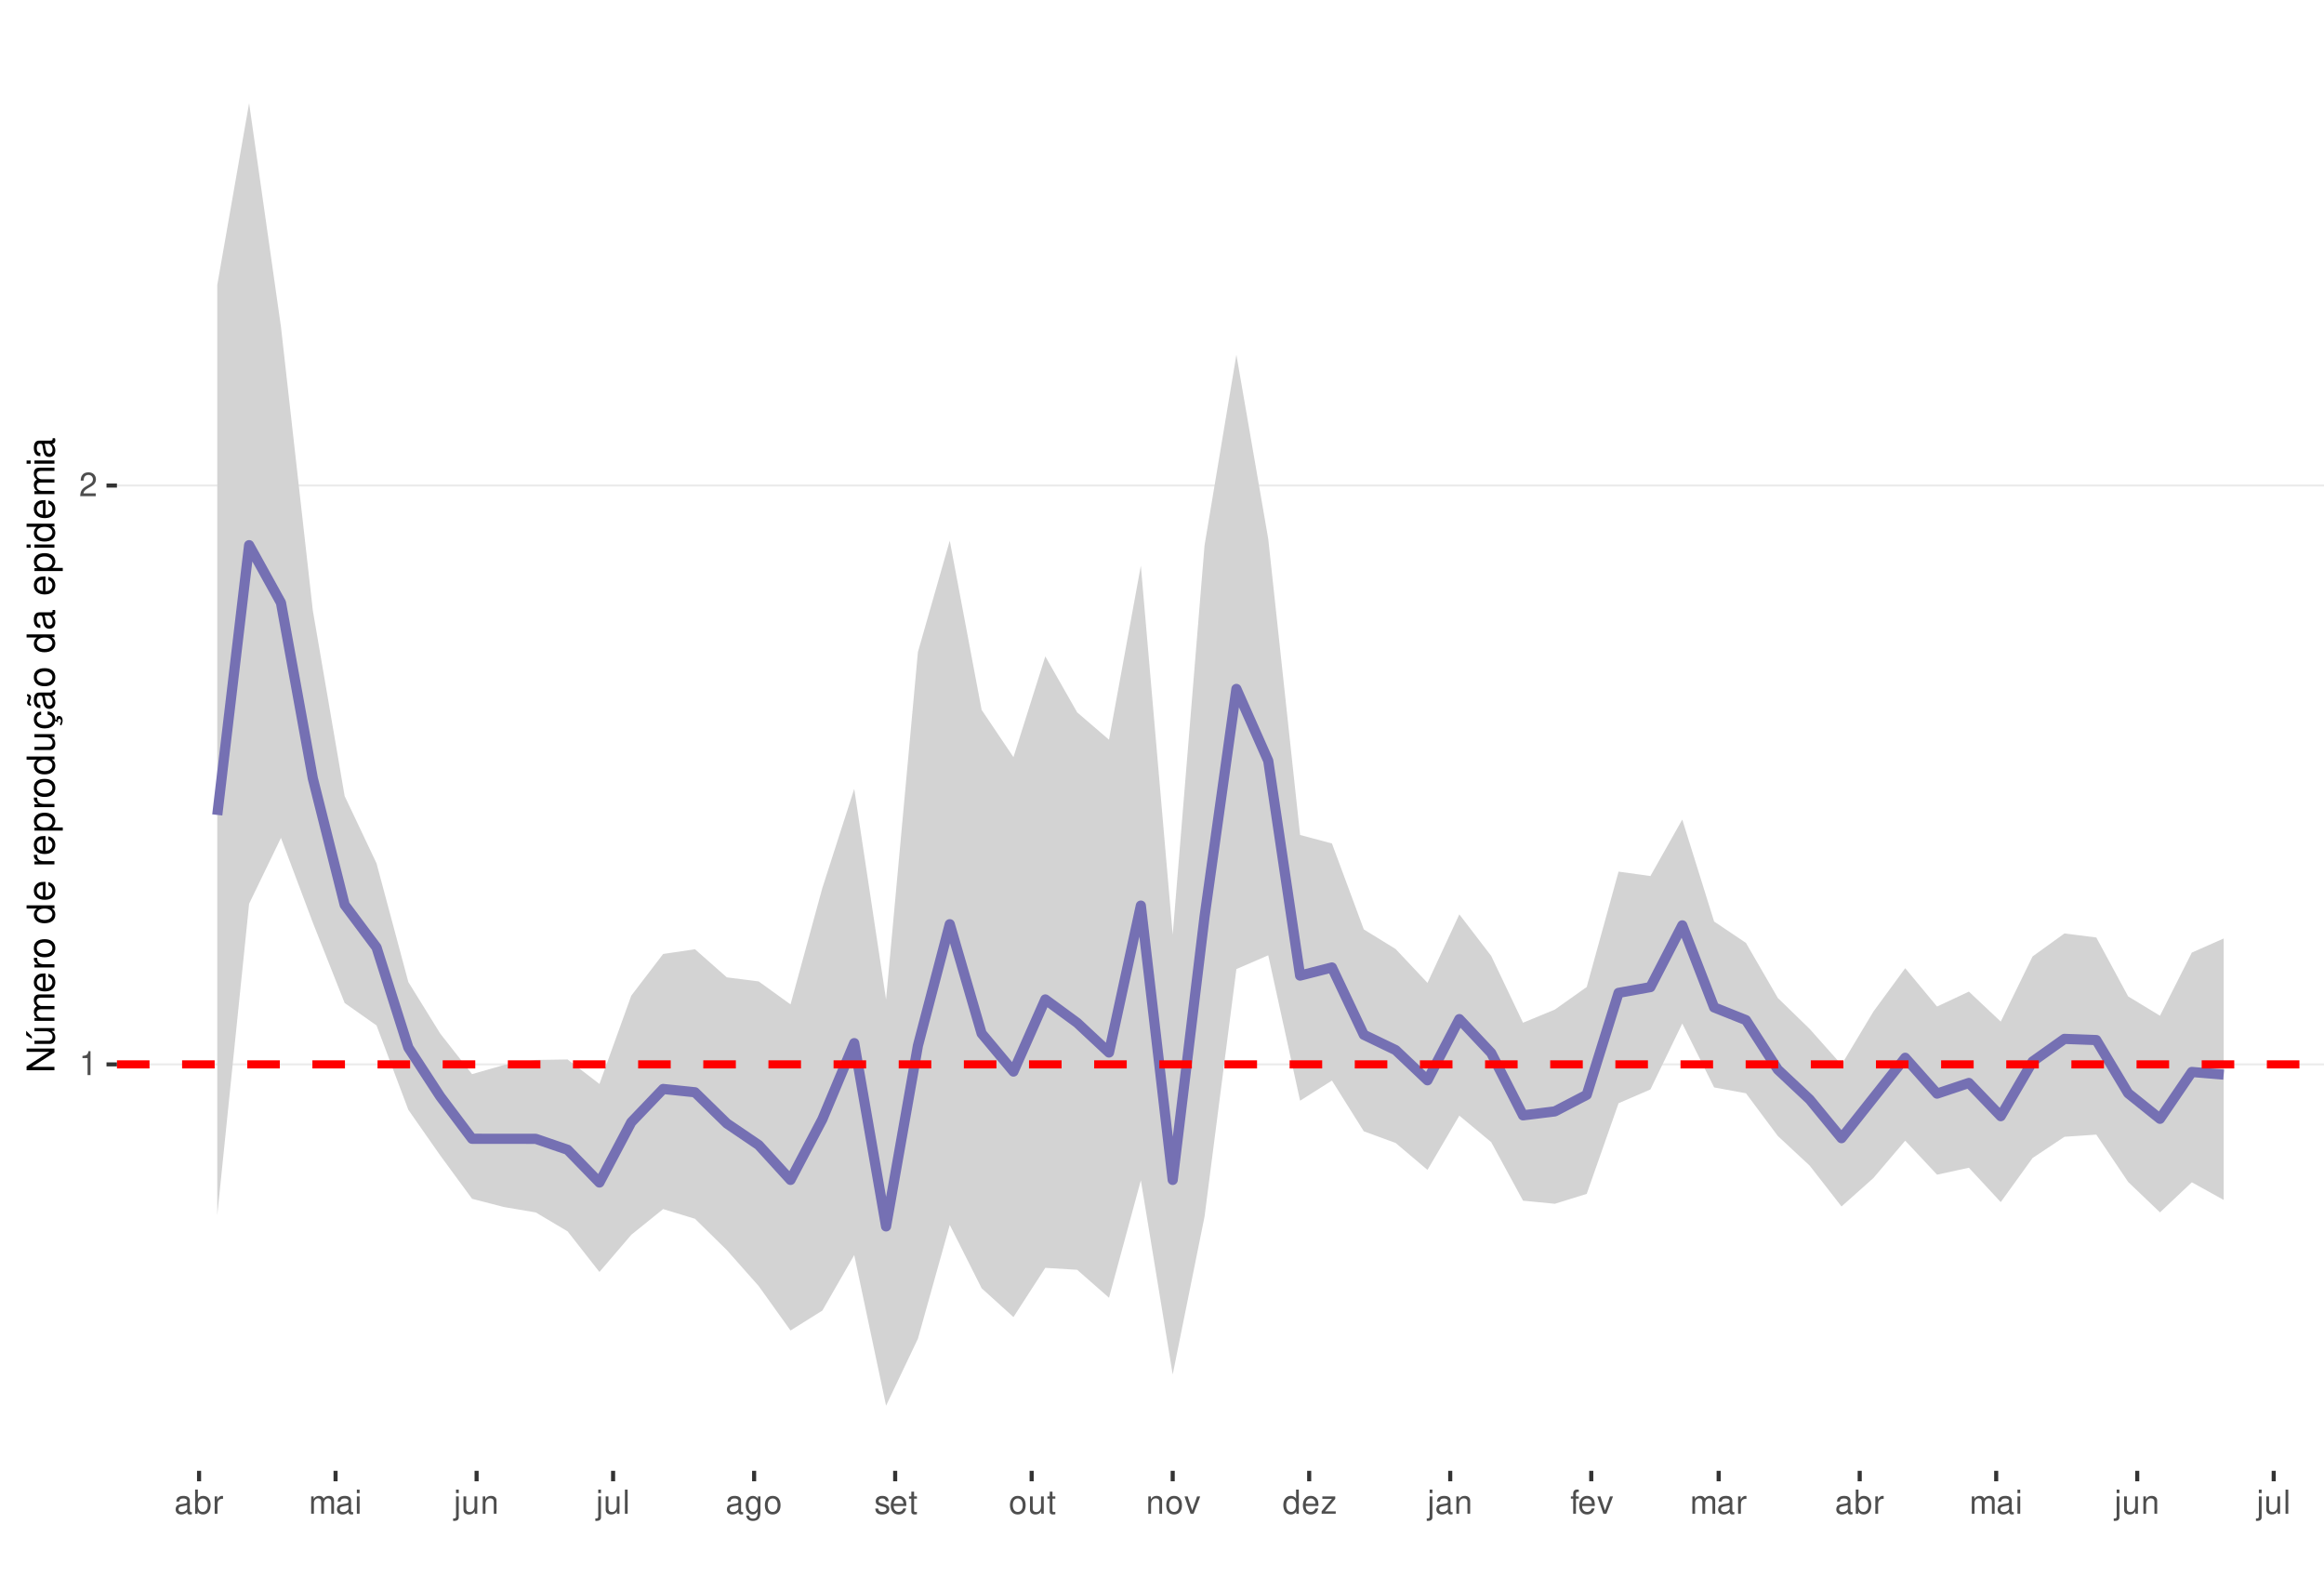
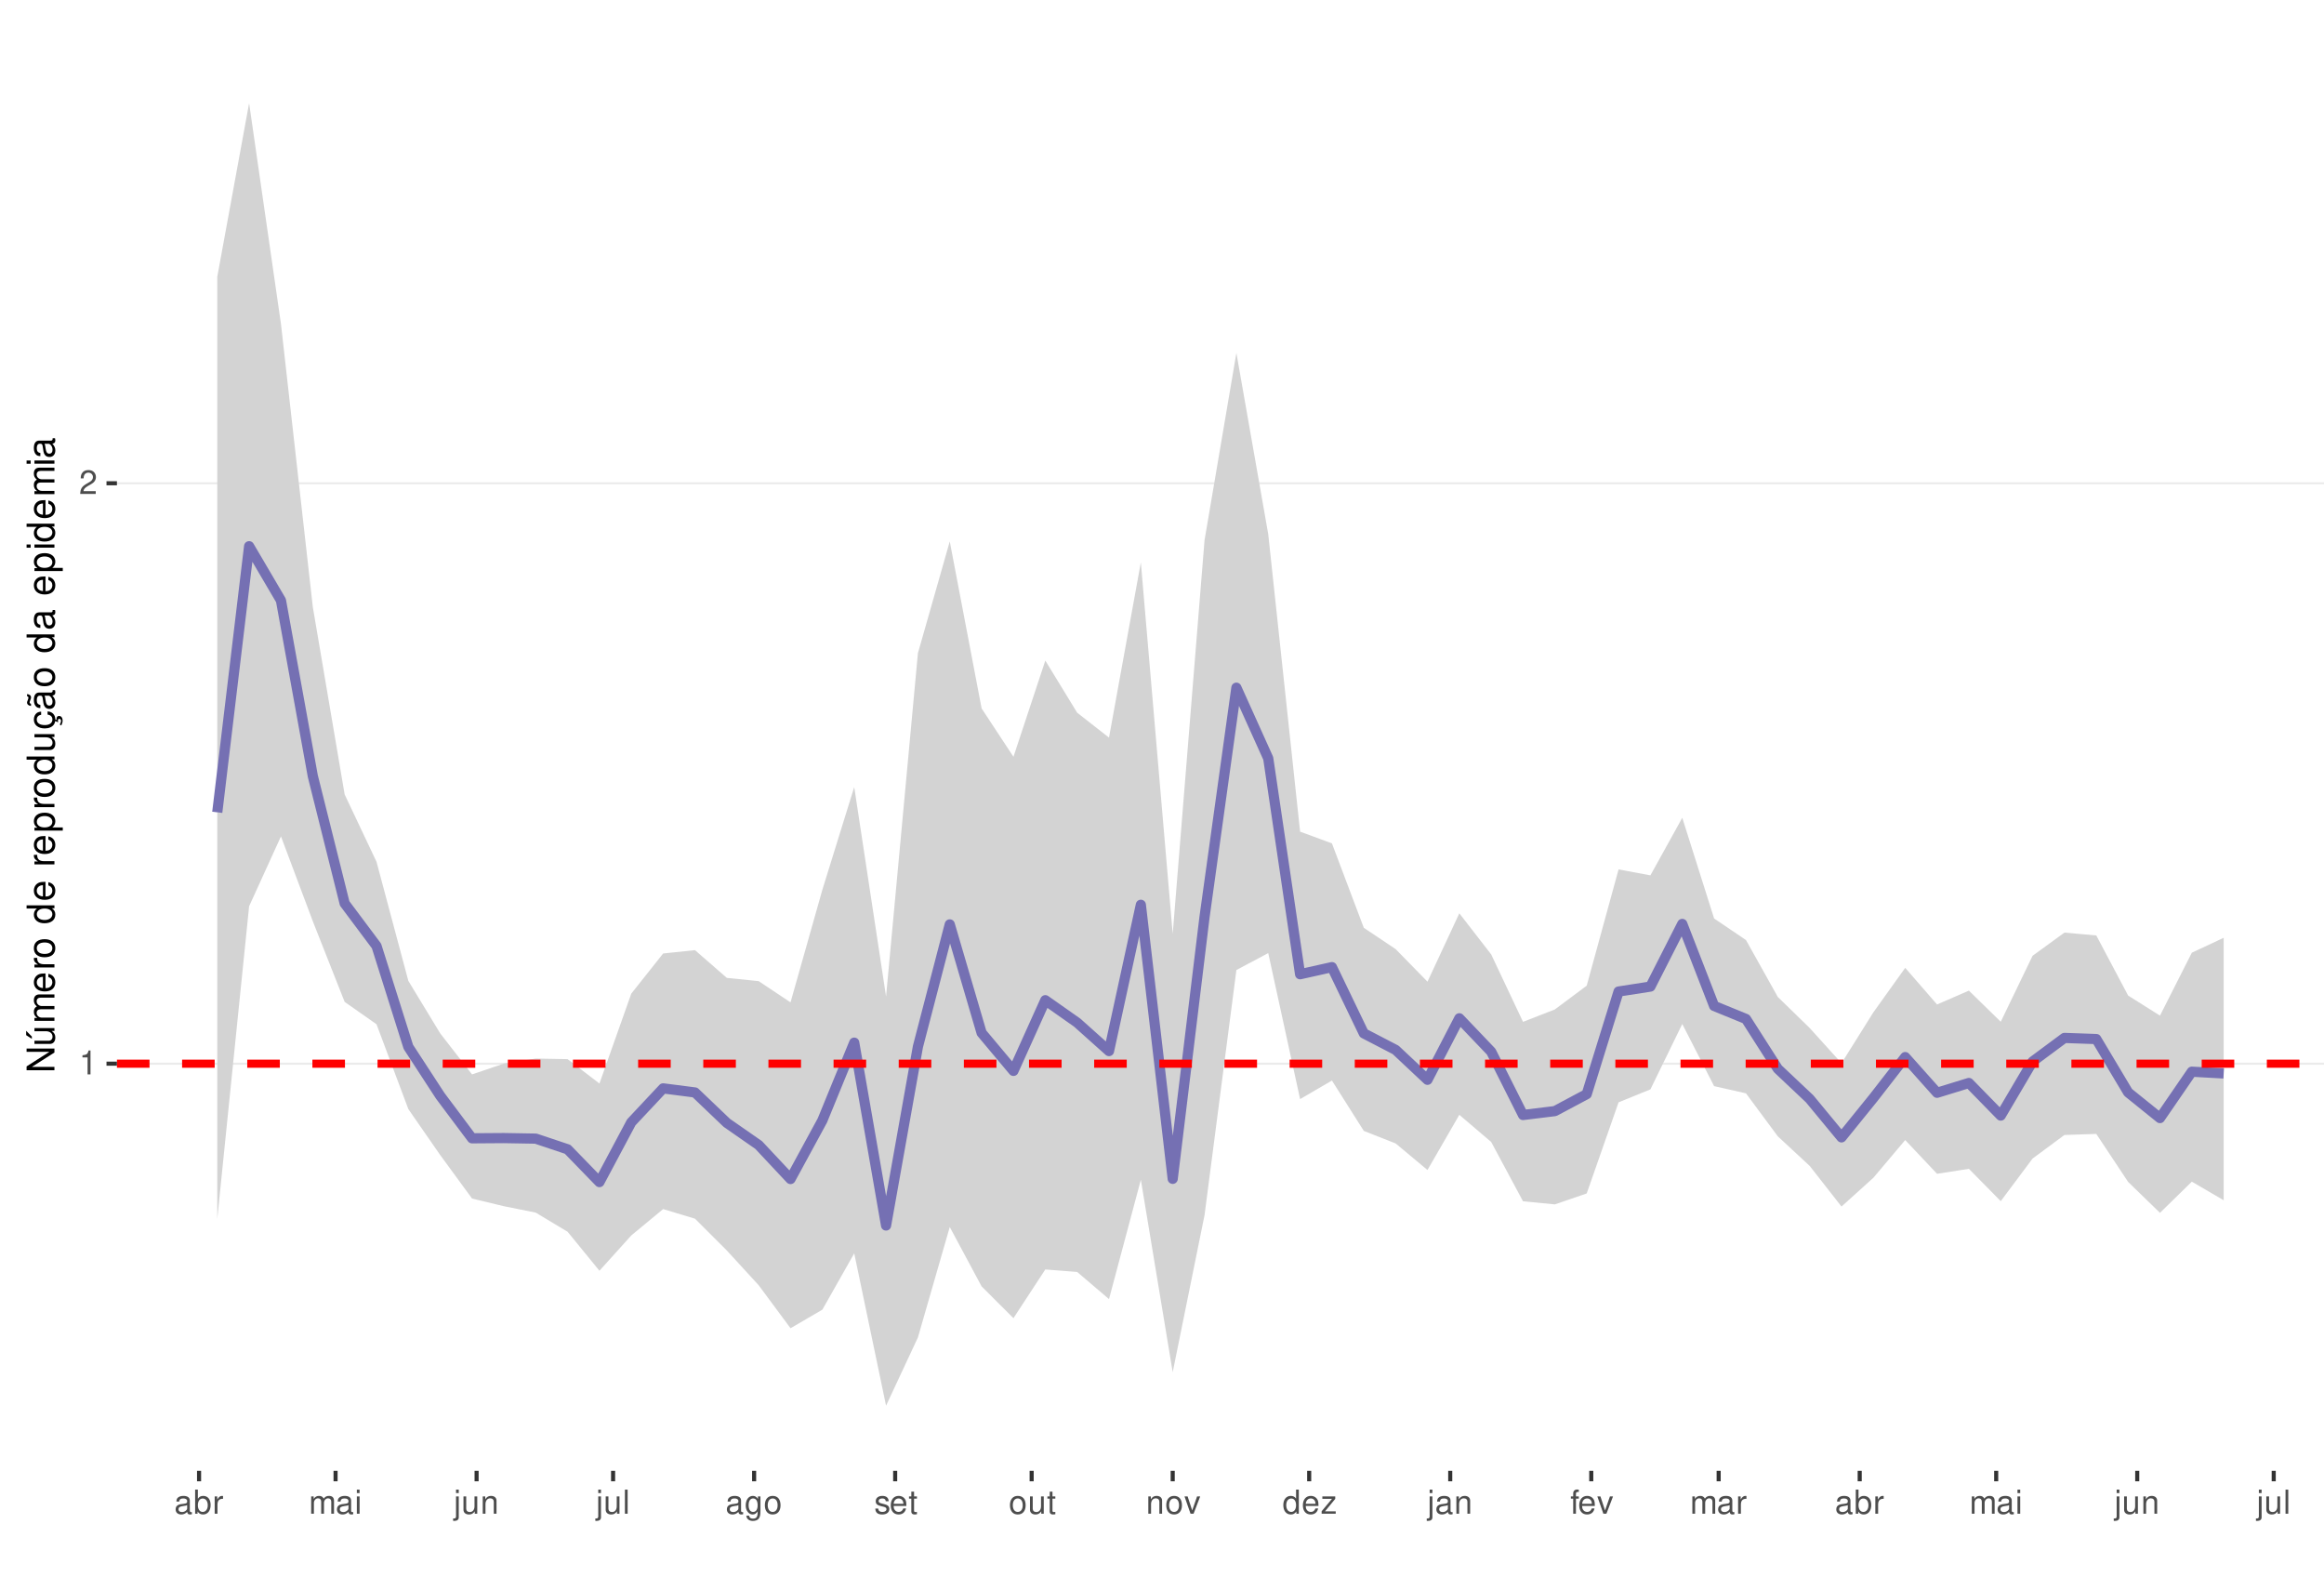
<svg xmlns="http://www.w3.org/2000/svg" xmlns:xlink="http://www.w3.org/1999/xlink" width="609pt" height="413pt" viewBox="0 0 609 413" version="1.1">
  <defs>
    <g>
      <symbol overflow="visible" id="glyph0-0">
        <path style="stroke:none;" d="" />
      </symbol>
      <symbol overflow="visible" id="glyph0-1">
        <path style="stroke:none;" d="M 2.234 -4.453 L 2.234 0 L 3 0 L 3 -6.266 L 2.5 -6.266 C 2.234 -5.297 2.062 -5.172 0.891 -5.016 L 0.891 -4.453 Z M 2.234 -4.453 " />
      </symbol>
      <symbol overflow="visible" id="glyph0-2">
        <path style="stroke:none;" d="M 4.375 -0.75 L 1.156 -0.75 C 1.234 -1.266 1.5 -1.594 2.266 -2.062 L 3.125 -2.547 C 3.984 -3.016 4.422 -3.656 4.422 -4.438 C 4.422 -4.953 4.219 -5.438 3.859 -5.781 C 3.484 -6.109 3.031 -6.266 2.453 -6.266 C 1.672 -6.266 1.094 -5.984 0.766 -5.438 C 0.547 -5.109 0.453 -4.719 0.438 -4.094 L 1.188 -4.094 C 1.219 -4.516 1.266 -4.766 1.375 -4.984 C 1.578 -5.359 1.969 -5.594 2.438 -5.594 C 3.125 -5.594 3.641 -5.094 3.641 -4.422 C 3.641 -3.906 3.359 -3.484 2.812 -3.172 L 2.016 -2.703 C 0.734 -1.969 0.359 -1.375 0.297 -0.016 L 4.375 -0.016 Z M 4.375 -0.75 " />
      </symbol>
      <symbol overflow="visible" id="glyph0-3">
        <path style="stroke:none;" d="M 4.625 -0.422 C 4.547 -0.406 4.516 -0.406 4.469 -0.406 C 4.219 -0.406 4.078 -0.531 4.078 -0.766 L 4.078 -3.422 C 4.078 -4.234 3.5 -4.672 2.375 -4.672 C 1.719 -4.672 1.188 -4.469 0.875 -4.141 C 0.672 -3.906 0.578 -3.641 0.562 -3.188 L 1.297 -3.188 C 1.344 -3.75 1.672 -4 2.359 -4 C 3.016 -4 3.375 -3.75 3.375 -3.328 L 3.375 -3.141 C 3.359 -2.828 3.203 -2.703 2.609 -2.625 C 1.594 -2.5 1.438 -2.469 1.156 -2.359 C 0.625 -2.125 0.359 -1.734 0.359 -1.141 C 0.359 -0.312 0.938 0.203 1.859 0.203 C 2.422 0.203 2.875 0 3.391 -0.469 C 3.438 0 3.672 0.203 4.141 0.203 C 4.297 0.203 4.391 0.188 4.625 0.125 Z M 3.375 -1.422 C 3.375 -1.188 3.297 -1.031 3.078 -0.844 C 2.781 -0.578 2.438 -0.438 2.016 -0.438 C 1.453 -0.438 1.109 -0.703 1.109 -1.156 C 1.109 -1.641 1.422 -1.875 2.203 -1.984 C 2.984 -2.094 3.125 -2.125 3.375 -2.234 Z M 3.375 -1.422 " />
      </symbol>
      <symbol overflow="visible" id="glyph0-4">
        <path style="stroke:none;" d="M 0.469 -6.312 L 0.469 0 L 1.109 0 L 1.109 -0.578 C 1.469 -0.047 1.922 0.203 2.547 0.203 C 3.75 0.203 4.531 -0.781 4.531 -2.281 C 4.531 -3.75 3.797 -4.672 2.594 -4.672 C 1.969 -4.672 1.531 -4.438 1.188 -3.922 L 1.188 -6.312 Z M 2.453 -3.984 C 3.25 -3.984 3.781 -3.297 3.781 -2.203 C 3.781 -1.172 3.234 -0.469 2.453 -0.469 C 1.672 -0.469 1.188 -1.172 1.188 -2.234 C 1.188 -3.297 1.672 -3.984 2.453 -3.984 Z M 2.453 -3.984 " />
      </symbol>
      <symbol overflow="visible" id="glyph0-5">
        <path style="stroke:none;" d="M 0.594 -4.531 L 0.594 0 L 1.328 0 L 1.328 -2.359 C 1.328 -3.438 1.781 -3.938 2.781 -3.906 L 2.781 -4.641 C 2.656 -4.656 2.594 -4.672 2.5 -4.672 C 2.031 -4.672 1.672 -4.391 1.266 -3.719 L 1.266 -4.531 Z M 0.594 -4.531 " />
      </symbol>
      <symbol overflow="visible" id="glyph0-6">
        <path style="stroke:none;" d="M 0.609 -4.531 L 0.609 0 L 1.328 0 L 1.328 -2.844 C 1.328 -3.5 1.812 -4.031 2.391 -4.031 C 2.938 -4.031 3.234 -3.703 3.234 -3.125 L 3.234 0 L 3.969 0 L 3.969 -2.844 C 3.969 -3.5 4.438 -4.031 5.031 -4.031 C 5.562 -4.031 5.875 -3.703 5.875 -3.125 L 5.875 0 L 6.594 0 L 6.594 -3.406 C 6.594 -4.219 6.125 -4.672 5.281 -4.672 C 4.672 -4.672 4.312 -4.484 3.891 -3.969 C 3.625 -4.453 3.25 -4.672 2.672 -4.672 C 2.062 -4.672 1.656 -4.438 1.266 -3.891 L 1.266 -4.531 Z M 0.609 -4.531 " />
      </symbol>
      <symbol overflow="visible" id="glyph0-7">
        <path style="stroke:none;" d="M 1.297 -4.531 L 0.578 -4.531 L 0.578 0 L 1.297 0 Z M 1.297 -6.312 L 0.578 -6.312 L 0.578 -5.406 L 1.297 -5.406 Z M 1.297 -6.312 " />
      </symbol>
      <symbol overflow="visible" id="glyph0-8">
        <path style="stroke:none;" d="M 0.609 -4.531 L 0.609 0.656 C 0.609 1.109 0.469 1.25 0.016 1.25 C -0.031 1.25 -0.062 1.25 -0.156 1.25 L -0.156 1.859 C -0.062 1.875 -0.031 1.891 0.094 1.891 C 0.906 1.891 1.328 1.562 1.328 0.938 L 1.328 -4.531 Z M 1.328 -6.312 L 0.609 -6.312 L 0.609 -5.406 L 1.328 -5.406 Z M 1.328 -6.312 " />
      </symbol>
      <symbol overflow="visible" id="glyph0-9">
        <path style="stroke:none;" d="M 4.172 0 L 4.172 -4.531 L 3.453 -4.531 L 3.453 -1.969 C 3.453 -1.031 2.969 -0.438 2.219 -0.438 C 1.641 -0.438 1.281 -0.781 1.281 -1.328 L 1.281 -4.531 L 0.562 -4.531 L 0.562 -1.031 C 0.562 -0.281 1.125 0.203 2.016 0.203 C 2.672 0.203 3.094 -0.031 3.516 -0.625 L 3.516 0 Z M 4.172 0 " />
      </symbol>
      <symbol overflow="visible" id="glyph0-10">
        <path style="stroke:none;" d="M 0.609 -4.531 L 0.609 0 L 1.328 0 L 1.328 -2.5 C 1.328 -3.422 1.812 -4.031 2.562 -4.031 C 3.141 -4.031 3.5 -3.688 3.5 -3.141 L 3.5 0 L 4.219 0 L 4.219 -3.422 C 4.219 -4.188 3.656 -4.672 2.781 -4.672 C 2.109 -4.672 1.672 -4.406 1.266 -3.781 L 1.266 -4.531 Z M 0.609 -4.531 " />
      </symbol>
      <symbol overflow="visible" id="glyph0-11">
        <path style="stroke:none;" d="M 1.312 -6.312 L 0.594 -6.312 L 0.594 0 L 1.312 0 Z M 1.312 -6.312 " />
      </symbol>
      <symbol overflow="visible" id="glyph0-12">
        <path style="stroke:none;" d="M 3.5 -4.531 L 3.5 -3.875 C 3.141 -4.422 2.734 -4.672 2.172 -4.672 C 1.062 -4.672 0.297 -3.641 0.297 -2.188 C 0.297 -1.422 0.484 -0.875 0.875 -0.422 C 1.219 -0.016 1.641 0.203 2.109 0.203 C 2.656 0.203 3.047 -0.047 3.422 -0.609 L 3.422 -0.375 C 3.422 0.828 3.094 1.281 2.188 1.281 C 1.578 1.281 1.25 1.031 1.188 0.516 L 0.453 0.516 C 0.516 1.359 1.188 1.891 2.172 1.891 C 2.844 1.891 3.391 1.672 3.688 1.312 C 4.031 0.891 4.156 0.312 4.156 -0.75 L 4.156 -4.531 Z M 2.234 -4 C 3 -4 3.422 -3.359 3.422 -2.203 C 3.422 -1.109 2.984 -0.469 2.234 -0.469 C 1.484 -0.469 1.062 -1.109 1.062 -2.234 C 1.062 -3.344 1.484 -4 2.234 -4 Z M 2.234 -4 " />
      </symbol>
      <symbol overflow="visible" id="glyph0-13">
        <path style="stroke:none;" d="M 2.359 -4.672 C 1.078 -4.672 0.312 -3.75 0.312 -2.234 C 0.312 -0.703 1.078 0.203 2.359 0.203 C 3.641 0.203 4.422 -0.703 4.422 -2.203 C 4.422 -3.781 3.672 -4.672 2.359 -4.672 Z M 2.359 -4 C 3.172 -4 3.656 -3.328 3.656 -2.203 C 3.656 -1.141 3.156 -0.469 2.359 -0.469 C 1.562 -0.469 1.062 -1.141 1.062 -2.234 C 1.062 -3.328 1.562 -4 2.359 -4 Z M 2.359 -4 " />
      </symbol>
      <symbol overflow="visible" id="glyph0-14">
        <path style="stroke:none;" d="M 3.797 -3.266 C 3.781 -4.156 3.188 -4.672 2.141 -4.672 C 1.094 -4.672 0.406 -4.125 0.406 -3.281 C 0.406 -2.578 0.766 -2.234 1.844 -1.969 L 2.516 -1.812 C 3.016 -1.688 3.219 -1.5 3.219 -1.188 C 3.219 -0.75 2.797 -0.469 2.172 -0.469 C 1.781 -0.469 1.453 -0.578 1.266 -0.766 C 1.156 -0.906 1.094 -1.031 1.062 -1.344 L 0.297 -1.344 C 0.328 -0.297 0.922 0.203 2.109 0.203 C 3.25 0.203 3.969 -0.359 3.969 -1.234 C 3.969 -1.906 3.594 -2.281 2.688 -2.5 L 2 -2.672 C 1.406 -2.797 1.156 -3 1.156 -3.312 C 1.156 -3.734 1.531 -4 2.125 -4 C 2.703 -4 3.016 -3.75 3.031 -3.266 Z M 3.797 -3.266 " />
      </symbol>
      <symbol overflow="visible" id="glyph0-15">
        <path style="stroke:none;" d="M 4.438 -2.031 C 4.438 -2.719 4.391 -3.141 4.266 -3.469 C 3.969 -4.219 3.266 -4.672 2.422 -4.672 C 1.156 -4.672 0.344 -3.703 0.344 -2.203 C 0.344 -0.703 1.125 0.203 2.406 0.203 C 3.438 0.203 4.156 -0.391 4.344 -1.375 L 3.625 -1.375 C 3.422 -0.781 3.016 -0.469 2.438 -0.469 C 1.969 -0.469 1.578 -0.672 1.344 -1.062 C 1.172 -1.312 1.109 -1.578 1.094 -2.031 Z M 1.109 -2.609 C 1.172 -3.453 1.688 -4 2.422 -4 C 3.156 -4 3.656 -3.422 3.656 -2.609 Z M 1.109 -2.609 " />
      </symbol>
      <symbol overflow="visible" id="glyph0-16">
        <path style="stroke:none;" d="M 2.203 -4.531 L 1.453 -4.531 L 1.453 -5.781 L 0.734 -5.781 L 0.734 -4.531 L 0.125 -4.531 L 0.125 -3.953 L 0.734 -3.953 L 0.734 -0.516 C 0.734 -0.047 1.047 0.203 1.609 0.203 C 1.797 0.203 1.953 0.188 2.203 0.141 L 2.203 -0.469 C 2.094 -0.438 2 -0.438 1.859 -0.438 C 1.547 -0.438 1.453 -0.516 1.453 -0.844 L 1.453 -3.953 L 2.203 -3.953 Z M 2.203 -4.531 " />
      </symbol>
      <symbol overflow="visible" id="glyph0-17">
        <path style="stroke:none;" d="M 2.469 0 L 4.203 -4.531 L 3.391 -4.531 L 2.109 -0.859 L 0.906 -4.531 L 0.094 -4.531 L 1.672 0 Z M 2.469 0 " />
      </symbol>
      <symbol overflow="visible" id="glyph0-18">
        <path style="stroke:none;" d="M 4.281 -6.312 L 3.562 -6.312 L 3.562 -3.969 C 3.266 -4.422 2.781 -4.672 2.172 -4.672 C 1 -4.672 0.219 -3.719 0.219 -2.281 C 0.219 -0.75 0.969 0.203 2.203 0.203 C 2.828 0.203 3.25 -0.031 3.641 -0.594 L 3.641 0 L 4.281 0 Z M 2.297 -3.984 C 3.078 -3.984 3.562 -3.312 3.562 -2.219 C 3.562 -1.172 3.062 -0.469 2.297 -0.469 C 1.5 -0.469 0.984 -1.172 0.984 -2.234 C 0.984 -3.297 1.5 -3.984 2.297 -3.984 Z M 2.297 -3.984 " />
      </symbol>
      <symbol overflow="visible" id="glyph0-19">
        <path style="stroke:none;" d="M 3.828 -4.531 L 0.453 -4.531 L 0.453 -3.906 L 2.984 -3.906 L 0.266 -0.656 L 0.266 0 L 3.953 0 L 3.953 -0.625 L 1.141 -0.625 L 3.828 -3.891 Z M 3.828 -4.531 " />
      </symbol>
      <symbol overflow="visible" id="glyph0-20">
        <path style="stroke:none;" d="M 2.234 -4.531 L 1.484 -4.531 L 1.484 -5.25 C 1.484 -5.547 1.641 -5.703 1.984 -5.703 C 2.047 -5.703 2.062 -5.703 2.234 -5.703 L 2.234 -6.297 C 2.062 -6.328 1.969 -6.344 1.828 -6.344 C 1.156 -6.344 0.766 -5.953 0.766 -5.312 L 0.766 -4.531 L 0.156 -4.531 L 0.156 -3.953 L 0.766 -3.953 L 0.766 0 L 1.484 0 L 1.484 -3.953 L 2.234 -3.953 Z M 2.234 -4.531 " />
      </symbol>
      <symbol overflow="visible" id="glyph1-0">
        <path style="stroke:none;" d="" />
      </symbol>
      <symbol overflow="visible" id="glyph1-1">
        <path style="stroke:none;" d="M -7.297 -6.453 L -7.297 -5.578 L -1.328 -5.578 L -7.297 -1.766 L -7.297 -0.766 L 0 -0.766 L 0 -1.641 L -5.906 -1.641 L 0 -5.406 L 0 -6.453 Z M -7.297 -6.453 " />
      </symbol>
      <symbol overflow="visible" id="glyph1-2">
        <path style="stroke:none;" d="M 0 -4.812 L -5.234 -4.812 L -5.234 -3.984 L -2.266 -3.984 C -1.203 -3.984 -0.5 -3.438 -0.5 -2.562 C -0.5 -1.906 -0.906 -1.484 -1.531 -1.484 L -5.234 -1.484 L -5.234 -0.656 L -1.203 -0.656 C -0.328 -0.656 0.234 -1.297 0.234 -2.312 C 0.234 -3.094 -0.047 -3.578 -0.734 -4.062 L 0 -4.062 Z M -7.406 -2.953 L -5.922 -2 L -5.922 -2.594 L -7.406 -4.094 Z M -7.406 -2.953 " />
      </symbol>
      <symbol overflow="visible" id="glyph1-3">
        <path style="stroke:none;" d="M -5.234 -0.703 L 0 -0.703 L 0 -1.547 L -3.297 -1.547 C -4.047 -1.547 -4.656 -2.094 -4.656 -2.766 C -4.656 -3.391 -4.281 -3.734 -3.609 -3.734 L 0 -3.734 L 0 -4.578 L -3.297 -4.578 C -4.047 -4.578 -4.656 -5.125 -4.656 -5.812 C -4.656 -6.422 -4.266 -6.781 -3.609 -6.781 L 0 -6.781 L 0 -7.625 L -3.938 -7.625 C -4.875 -7.625 -5.391 -7.078 -5.391 -6.094 C -5.391 -5.406 -5.188 -4.984 -4.594 -4.484 C -5.156 -4.188 -5.391 -3.766 -5.391 -3.078 C -5.391 -2.375 -5.125 -1.906 -4.5 -1.469 L -5.234 -1.469 Z M -5.234 -0.703 " />
      </symbol>
      <symbol overflow="visible" id="glyph1-4">
        <path style="stroke:none;" d="M -2.344 -5.125 C -3.141 -5.125 -3.625 -5.062 -4.016 -4.922 C -4.875 -4.578 -5.391 -3.781 -5.391 -2.797 C -5.391 -1.344 -4.281 -0.406 -2.547 -0.406 C -0.812 -0.406 0.234 -1.297 0.234 -2.781 C 0.234 -3.984 -0.453 -4.812 -1.594 -5.016 L -1.594 -4.188 C -0.906 -3.953 -0.547 -3.484 -0.547 -2.812 C -0.547 -2.281 -0.781 -1.828 -1.219 -1.547 C -1.516 -1.344 -1.812 -1.281 -2.344 -1.266 Z M -3.016 -1.297 C -3.984 -1.359 -4.625 -1.953 -4.625 -2.797 C -4.625 -3.641 -3.953 -4.234 -3.016 -4.234 Z M -3.016 -1.297 " />
      </symbol>
      <symbol overflow="visible" id="glyph1-5">
        <path style="stroke:none;" d="M -5.234 -0.688 L 0 -0.688 L 0 -1.531 L -2.719 -1.531 C -3.984 -1.547 -4.547 -2.062 -4.516 -3.203 L -5.359 -3.203 C -5.375 -3.062 -5.391 -2.984 -5.391 -2.891 C -5.391 -2.344 -5.062 -1.938 -4.297 -1.453 L -5.234 -1.453 Z M -5.234 -0.688 " />
      </symbol>
      <symbol overflow="visible" id="glyph1-6">
        <path style="stroke:none;" d="M -5.391 -2.719 C -5.391 -1.234 -4.344 -0.359 -2.578 -0.359 C -0.812 -0.359 0.234 -1.234 0.234 -2.734 C 0.234 -4.203 -0.812 -5.094 -2.547 -5.094 C -4.359 -5.094 -5.391 -4.234 -5.391 -2.719 Z M -4.625 -2.734 C -4.625 -3.672 -3.844 -4.234 -2.547 -4.234 C -1.312 -4.234 -0.547 -3.656 -0.547 -2.734 C -0.547 -1.797 -1.312 -1.234 -2.578 -1.234 C -3.844 -1.234 -4.625 -1.797 -4.625 -2.734 Z M -4.625 -2.734 " />
      </symbol>
      <symbol overflow="visible" id="glyph1-7">
        <path style="stroke:none;" d="" />
      </symbol>
      <symbol overflow="visible" id="glyph1-8">
        <path style="stroke:none;" d="M -7.297 -4.953 L -7.297 -4.125 L -4.578 -4.125 C -5.109 -3.766 -5.391 -3.203 -5.391 -2.516 C -5.391 -1.156 -4.297 -0.266 -2.625 -0.266 C -0.859 -0.266 0.234 -1.125 0.234 -2.547 C 0.234 -3.266 -0.047 -3.766 -0.688 -4.203 L 0 -4.203 L 0 -4.953 Z M -4.609 -2.656 C -4.609 -3.547 -3.812 -4.125 -2.562 -4.125 C -1.344 -4.125 -0.547 -3.547 -0.547 -2.656 C -0.547 -1.734 -1.359 -1.125 -2.578 -1.125 C -3.797 -1.125 -4.609 -1.734 -4.609 -2.656 Z M -4.609 -2.656 " />
      </symbol>
      <symbol overflow="visible" id="glyph1-9">
        <path style="stroke:none;" d="M 2.188 -0.547 L 2.188 -1.375 L -0.547 -1.375 C -0.016 -1.812 0.234 -2.312 0.234 -2.984 C 0.234 -4.344 -0.859 -5.234 -2.531 -5.234 C -4.297 -5.234 -5.391 -4.375 -5.391 -2.984 C -5.391 -2.266 -5.062 -1.703 -4.453 -1.312 L -5.234 -1.312 L -5.234 -0.547 Z M -4.609 -2.844 C -4.609 -3.766 -3.797 -4.359 -2.547 -4.359 C -1.359 -4.359 -0.547 -3.75 -0.547 -2.844 C -0.547 -1.953 -1.344 -1.375 -2.578 -1.375 C -3.812 -1.375 -4.609 -1.953 -4.609 -2.844 Z M -4.609 -2.844 " />
      </symbol>
      <symbol overflow="visible" id="glyph1-10">
        <path style="stroke:none;" d="M 0 -4.812 L -5.234 -4.812 L -5.234 -3.984 L -2.266 -3.984 C -1.203 -3.984 -0.5 -3.438 -0.5 -2.562 C -0.5 -1.906 -0.906 -1.484 -1.531 -1.484 L -5.234 -1.484 L -5.234 -0.656 L -1.203 -0.656 C -0.328 -0.656 0.234 -1.297 0.234 -2.312 C 0.234 -3.094 -0.047 -3.578 -0.734 -4.062 L 0 -4.062 Z M 0 -4.812 " />
      </symbol>
      <symbol overflow="visible" id="glyph1-11">
        <path style="stroke:none;" d="M 0.234 -2.641 C 0.234 -3.875 -0.547 -4.703 -1.797 -4.766 L -1.797 -3.938 C -0.953 -3.797 -0.531 -3.359 -0.531 -2.656 C -0.531 -1.734 -1.281 -1.188 -2.516 -1.188 C -3.844 -1.188 -4.625 -1.719 -4.625 -2.625 C -4.625 -3.328 -4.203 -3.766 -3.484 -3.875 L -3.484 -4.703 C -3.984 -4.672 -4.312 -4.562 -4.609 -4.359 C -5.094 -4 -5.391 -3.375 -5.391 -2.641 C -5.391 -1.219 -4.266 -0.312 -2.531 -0.312 C -1.469 -0.312 -0.625 -0.672 -0.156 -1.312 C 0.047 -1.594 0.125 -1.812 0.203 -2.25 L 0.922 -1.938 L 0.984 -2.062 C 0.938 -2.188 0.906 -2.25 0.906 -2.375 C 0.906 -2.656 1.047 -2.828 1.281 -2.828 C 1.547 -2.828 1.734 -2.594 1.734 -2.297 C 1.734 -2.031 1.672 -1.844 1.438 -1.406 L 1.406 -1.312 L 1.812 -1.094 C 2.078 -1.75 2.141 -1.953 2.141 -2.344 C 2.141 -3.109 1.781 -3.578 1.203 -3.578 C 0.781 -3.578 0.547 -3.297 0.547 -2.797 C 0.547 -2.703 0.547 -2.641 0.562 -2.516 Z M 0.234 -2.641 " />
      </symbol>
      <symbol overflow="visible" id="glyph1-12">
        <path style="stroke:none;" d="M -0.484 -5.344 C -0.469 -5.266 -0.469 -5.219 -0.469 -5.172 C -0.469 -4.875 -0.625 -4.719 -0.875 -4.719 L -3.953 -4.719 C -4.891 -4.719 -5.391 -4.047 -5.391 -2.75 C -5.391 -1.984 -5.172 -1.375 -4.781 -1.016 C -4.516 -0.766 -4.203 -0.672 -3.688 -0.656 L -3.688 -1.484 C -4.328 -1.562 -4.625 -1.938 -4.625 -2.719 C -4.625 -3.484 -4.344 -3.891 -3.844 -3.891 L -3.625 -3.891 C -3.266 -3.875 -3.125 -3.703 -3.047 -3.016 C -2.891 -1.844 -2.844 -1.656 -2.719 -1.344 C -2.453 -0.734 -2 -0.422 -1.312 -0.422 C -0.375 -0.422 0.234 -1.078 0.234 -2.141 C 0.234 -2.797 0 -3.328 -0.547 -3.922 C 0 -3.984 0.234 -4.234 0.234 -4.781 C 0.234 -4.953 0.203 -5.062 0.141 -5.344 Z M -1.656 -3.891 C -1.375 -3.891 -1.203 -3.812 -0.969 -3.562 C -0.656 -3.219 -0.5 -2.812 -0.5 -2.312 C -0.5 -1.672 -0.812 -1.297 -1.344 -1.297 C -1.891 -1.297 -2.172 -1.656 -2.297 -2.547 C -2.422 -3.438 -2.453 -3.609 -2.594 -3.891 Z M -7.172 -3.75 C -6.922 -3.672 -6.812 -3.547 -6.812 -3.375 C -6.812 -3.25 -6.875 -2.984 -6.984 -2.734 C -7.156 -2.312 -7.172 -2.25 -7.172 -2.047 C -7.172 -1.594 -6.797 -1.297 -6.141 -1.188 L -6.141 -1.766 C -6.375 -1.812 -6.5 -1.938 -6.5 -2.094 C -6.5 -2.203 -6.469 -2.344 -6.375 -2.578 C -6.156 -3.156 -6.125 -3.234 -6.125 -3.438 C -6.125 -3.922 -6.484 -4.219 -7.172 -4.312 Z M -7.172 -3.75 " />
      </symbol>
      <symbol overflow="visible" id="glyph1-13">
        <path style="stroke:none;" d="M -0.484 -5.344 C -0.469 -5.266 -0.469 -5.219 -0.469 -5.172 C -0.469 -4.875 -0.625 -4.719 -0.875 -4.719 L -3.953 -4.719 C -4.891 -4.719 -5.391 -4.047 -5.391 -2.75 C -5.391 -1.984 -5.172 -1.375 -4.781 -1.016 C -4.516 -0.766 -4.203 -0.672 -3.688 -0.656 L -3.688 -1.484 C -4.328 -1.562 -4.625 -1.938 -4.625 -2.719 C -4.625 -3.484 -4.344 -3.891 -3.844 -3.891 L -3.625 -3.891 C -3.266 -3.875 -3.125 -3.703 -3.047 -3.016 C -2.891 -1.844 -2.844 -1.656 -2.719 -1.344 C -2.453 -0.734 -2 -0.422 -1.312 -0.422 C -0.375 -0.422 0.234 -1.078 0.234 -2.141 C 0.234 -2.797 0 -3.328 -0.547 -3.922 C 0 -3.984 0.234 -4.234 0.234 -4.781 C 0.234 -4.953 0.203 -5.062 0.141 -5.344 Z M -1.656 -3.891 C -1.375 -3.891 -1.203 -3.812 -0.969 -3.562 C -0.656 -3.219 -0.5 -2.812 -0.5 -2.312 C -0.5 -1.672 -0.812 -1.297 -1.344 -1.297 C -1.891 -1.297 -2.172 -1.656 -2.297 -2.547 C -2.422 -3.438 -2.453 -3.609 -2.594 -3.891 Z M -1.656 -3.891 " />
      </symbol>
      <symbol overflow="visible" id="glyph1-14">
        <path style="stroke:none;" d="M -5.234 -1.5 L -5.234 -0.672 L 0 -0.672 L 0 -1.5 Z M -7.297 -1.5 L -7.297 -0.656 L -6.234 -0.656 L -6.234 -1.5 Z M -7.297 -1.5 " />
      </symbol>
    </g>
    <clipPath id="clip1">
      <path d="M 30.645 9.961 L 609 9.961 L 609 385.328 L 30.645 385.328 Z M 30.645 9.961 " />
    </clipPath>
    <clipPath id="clip2">
-       <path d="M 30.645 278 L 609 278 L 609 280 L 30.645 280 Z M 30.645 278 " />
+       <path d="M 30.645 278 L 609 278 L 609 279 L 30.645 279 Z M 30.645 278 " />
    </clipPath>
    <clipPath id="clip3">
-       <path d="M 30.645 126 L 609 126 L 609 128 L 30.645 128 Z M 30.645 126 " />
+       <path d="M 30.645 126 L 609 126 L 609 127 L 30.645 127 Z M 30.645 126 " />
    </clipPath>
    <clipPath id="clip4">
      <path d="M 30.645 277 L 609 277 L 609 280 L 30.645 280 Z M 30.645 277 " />
    </clipPath>
  </defs>
  <g id="surface58">
    <rect x="0" y="0" width="609" height="413" style="fill:rgb(100%,100%,100%);fill-opacity:1;stroke:none;" />
    <rect x="0" y="0" width="609" height="413" style="fill:rgb(100%,100%,100%);fill-opacity:1;stroke:none;" />
    <path style="fill:none;stroke-width:1.067;stroke-linecap:round;stroke-linejoin:round;stroke:rgb(100%,100%,100%);stroke-opacity:1;stroke-miterlimit:10;" d="M 0 413 L 609 413 L 609 0 L 0 0 Z M 0 413 " />
    <g clip-path="url(#clip1)" clip-rule="nonzero">
      <path style=" stroke:none;fill-rule:nonzero;fill:rgb(100%,100%,100%);fill-opacity:1;" d="M 30.645 385.328 L 609 385.328 L 609 9.961 L 30.645 9.961 Z M 30.645 385.328 " />
    </g>
    <g clip-path="url(#clip2)" clip-rule="nonzero">
-       <path style="fill:none;stroke-width:0.533;stroke-linecap:butt;stroke-linejoin:round;stroke:rgb(92.157%,92.157%,92.157%);stroke-opacity:1;stroke-miterlimit:10;" d="M 30.645 278.848 L 609 278.848 " />
+       <path style="fill:none;stroke-width:0.533;stroke-linecap:butt;stroke-linejoin:round;stroke:rgb(92.157%,92.157%,92.157%);stroke-opacity:1;stroke-miterlimit:10;" d="M 30.645 278.668 L 609 278.668 " />
    </g>
    <g clip-path="url(#clip3)" clip-rule="nonzero">
-       <path style="fill:none;stroke-width:0.533;stroke-linecap:butt;stroke-linejoin:round;stroke:rgb(92.157%,92.157%,92.157%);stroke-opacity:1;stroke-miterlimit:10;" d="M 30.645 127.203 L 609 127.203 " />
-     </g>
-     <path style=" stroke:none;fill-rule:nonzero;fill:rgb(82.745%,82.745%,82.745%);fill-opacity:1;" d="M 56.934 74.648 L 65.281 27.023 L 73.625 85.633 L 81.973 159.926 L 90.316 208.547 L 98.664 226.168 L 107.008 257.281 L 115.355 270.762 L 123.699 281.406 L 132.047 279.008 L 140.391 277.691 L 148.734 277.562 L 157.082 283.973 L 165.426 260.844 L 173.773 249.922 L 182.117 248.684 L 190.465 256.051 L 198.809 257.113 L 207.156 263.133 L 215.5 232.617 L 223.848 206.676 L 232.191 261.867 L 240.539 170.812 L 248.883 141.648 L 257.23 185.965 L 265.574 198.363 L 273.922 171.961 L 282.266 186.625 L 290.613 193.793 L 298.957 148.195 L 307.305 244.883 L 315.648 142.898 L 323.996 92.941 L 332.34 141.176 L 340.688 218.746 L 349.031 220.969 L 357.379 243.484 L 365.723 248.625 L 374.07 257.496 L 382.414 239.551 L 390.762 250.43 L 399.105 267.938 L 407.453 264.484 L 415.797 258.574 L 424.145 228.348 L 432.488 229.508 L 440.836 214.707 L 449.18 241.418 L 457.527 247.031 L 465.871 261.441 L 474.219 269.559 L 482.562 278.941 L 490.91 265.031 L 499.254 253.652 L 507.602 263.695 L 515.945 259.785 L 524.293 267.641 L 532.637 250.566 L 540.984 244.547 L 549.328 245.605 L 557.676 261.039 L 566.02 266.098 L 574.367 249.559 L 582.711 245.867 L 582.711 314.363 L 574.367 309.738 L 566.02 317.621 L 557.676 309.645 L 549.328 297.246 L 540.984 297.82 L 532.637 303.375 L 524.293 314.93 L 515.945 305.926 L 507.602 307.742 L 499.254 298.836 L 490.91 308.637 L 482.562 316.074 L 474.219 305.371 L 465.871 297.605 L 457.527 286.422 L 449.18 284.883 L 440.836 268.141 L 432.488 285.418 L 424.145 289.027 L 415.797 312.773 L 407.453 315.371 L 399.105 314.555 L 390.762 299.219 L 382.414 292.281 L 374.07 306.496 L 365.723 299.438 L 357.379 296.379 L 349.031 283.086 L 340.688 288.367 L 332.34 250.273 L 323.996 253.883 L 315.648 318.723 L 307.305 360.09 L 298.957 309.219 L 290.613 339.988 L 282.266 332.664 L 273.922 332.156 L 265.574 345.051 L 257.23 337.496 L 248.883 320.914 L 240.539 350.711 L 232.191 368.266 L 223.848 328.809 L 215.5 343.34 L 207.156 348.57 L 198.809 336.922 L 190.465 327.504 L 182.117 319.297 L 173.773 316.758 L 165.426 323.492 L 157.082 333.234 L 148.734 322.594 L 140.391 317.633 L 132.047 316.219 L 123.699 314.059 L 115.355 302.699 L 107.008 290.758 L 98.664 268.641 L 90.316 262.766 L 81.973 241.703 L 73.625 219.512 L 65.281 236.762 L 56.934 318.355 Z M 56.934 74.648 " />
-     <path style="fill:none;stroke-width:2.667;stroke-linecap:butt;stroke-linejoin:round;stroke:rgb(45.882%,43.922%,70.196%);stroke-opacity:1;stroke-miterlimit:10;" d="M 56.934 213.496 L 65.281 142.824 L 73.625 157.914 L 81.973 203.91 L 90.316 237.043 L 98.664 248.203 L 107.008 274.449 L 115.355 287.246 L 123.699 298.336 L 132.047 298.344 L 140.391 298.355 L 148.734 301.215 L 157.082 309.801 L 165.426 294.012 L 173.773 285.289 L 182.117 286.156 L 190.465 294.316 L 198.809 299.977 L 207.156 309.113 L 215.5 293.227 L 223.848 273.281 L 232.191 321.297 L 240.539 273.953 L 248.883 242.129 L 257.23 270.742 L 265.574 280.727 L 273.922 261.84 L 282.266 267.957 L 290.613 275.738 L 298.957 237.254 L 307.305 309.117 L 315.648 240.176 L 323.996 180.488 L 332.34 199.32 L 340.688 255.59 L 349.031 253.461 L 357.379 271.082 L 365.723 275.102 L 374.07 283.012 L 382.414 266.988 L 390.762 275.855 L 399.105 292.199 L 407.453 291.164 L 415.797 286.824 L 424.145 260.113 L 432.488 258.605 L 440.836 242.426 L 449.18 263.922 L 457.527 267.254 L 465.871 280.207 L 474.219 288.035 L 482.562 298.18 L 490.91 287.645 L 499.254 277.117 L 507.602 286.512 L 515.945 283.715 L 524.293 292.414 L 532.637 278.105 L 540.984 272.168 L 549.328 272.477 L 557.676 286.406 L 566.02 293.102 L 574.367 280.836 L 582.711 281.527 " />
+       <path style="fill:none;stroke-width:0.533;stroke-linecap:butt;stroke-linejoin:round;stroke:rgb(92.157%,92.157%,92.157%);stroke-opacity:1;stroke-miterlimit:10;" d="M 30.645 126.609 L 609 126.609 " />
+     </g>
+     <path style=" stroke:none;fill-rule:nonzero;fill:rgb(82.745%,82.745%,82.745%);fill-opacity:1;" d="M 56.934 72.516 L 65.281 27.023 L 73.625 84.863 L 81.973 159.031 L 90.316 208.129 L 98.664 225.77 L 107.008 256.977 L 115.355 270.723 L 123.699 281.477 L 132.047 278.633 L 140.391 277.328 L 148.734 277.477 L 157.082 283.859 L 165.426 260.312 L 173.773 249.797 L 182.117 248.918 L 190.465 256.188 L 198.809 257.039 L 207.156 262.602 L 215.5 233.098 L 223.848 206.188 L 232.191 261.07 L 240.539 171.113 L 248.883 141.844 L 257.23 185.59 L 265.574 198.266 L 273.922 173.059 L 282.266 186.711 L 290.613 193.242 L 298.957 147.32 L 307.305 244.664 L 315.648 141.523 L 323.996 92.465 L 332.34 139.941 L 340.688 217.875 L 349.031 220.949 L 357.379 243.062 L 365.723 248.645 L 374.07 257.184 L 382.414 239.273 L 390.762 250.039 L 399.105 267.707 L 407.453 264.453 L 415.797 258.223 L 424.145 227.773 L 432.488 229.328 L 440.836 214.242 L 449.18 240.629 L 457.527 246.27 L 465.871 261.184 L 474.219 269.312 L 482.562 278.535 L 490.91 265.219 L 499.254 253.559 L 507.602 263.156 L 515.945 259.527 L 524.293 267.68 L 532.637 250.398 L 540.984 244.324 L 549.328 245.07 L 557.676 260.82 L 566.02 266.078 L 574.367 249.586 L 582.711 245.684 L 582.711 314.445 L 574.367 309.574 L 566.02 317.742 L 557.676 309.648 L 549.328 297.066 L 540.984 297.34 L 532.637 303.516 L 524.293 314.68 L 515.945 306.211 L 507.602 307.512 L 499.254 298.672 L 490.91 308.559 L 482.562 316.094 L 474.219 305.441 L 465.871 297.695 L 457.527 286.434 L 449.18 284.551 L 440.836 268.27 L 432.488 285.395 L 424.145 288.789 L 415.797 312.66 L 407.453 315.527 L 399.105 314.715 L 390.762 299.172 L 382.414 292.062 L 374.07 306.52 L 365.723 299.562 L 357.379 296.273 L 349.031 283.082 L 340.688 287.949 L 332.34 249.695 L 323.996 254.129 L 315.648 318.348 L 307.305 359.48 L 298.957 309.078 L 290.613 340.34 L 282.266 333.227 L 273.922 332.578 L 265.574 345.336 L 257.23 337.016 L 248.883 321.457 L 240.539 350.383 L 232.191 368.266 L 223.848 328.355 L 215.5 343.109 L 207.156 347.973 L 198.809 336.707 L 190.465 327.609 L 182.117 319.27 L 173.773 316.758 L 165.426 323.664 L 157.082 332.914 L 148.734 322.695 L 140.391 317.684 L 132.047 316.008 L 123.699 313.996 L 115.355 302.602 L 107.008 290.566 L 98.664 268.336 L 90.316 262.48 L 81.973 241.355 L 73.625 219.117 L 65.281 237.426 L 56.934 319.332 Z M 56.934 72.516 " />
+     <path style="fill:none;stroke-width:2.667;stroke-linecap:butt;stroke-linejoin:round;stroke:rgb(45.882%,43.922%,70.196%);stroke-opacity:1;stroke-miterlimit:10;" d="M 56.934 212.816 L 65.281 143.102 L 73.625 157.305 L 81.973 203.332 L 90.316 236.672 L 98.664 247.832 L 107.008 274.27 L 115.355 287.074 L 123.699 298.215 L 132.047 298.156 L 140.391 298.301 L 148.734 301.094 L 157.082 309.688 L 165.426 294.031 L 173.773 285.133 L 182.117 286.203 L 190.465 294.172 L 198.809 299.977 L 207.156 308.883 L 215.5 293.535 L 223.848 273.156 L 232.191 321.059 L 240.539 274.203 L 248.883 242.176 L 257.23 270.598 L 265.574 280.555 L 273.922 262.035 L 282.266 267.902 L 290.613 275.363 L 298.957 237.039 L 307.305 308.832 L 315.648 240.215 L 323.996 180.164 L 332.34 198.672 L 340.688 255.234 L 349.031 253.371 L 357.379 270.719 L 365.723 275.051 L 374.07 282.883 L 382.414 266.773 L 390.762 275.516 L 399.105 292.109 L 407.453 291.09 L 415.797 286.645 L 424.145 259.762 L 432.488 258.465 L 440.836 242.051 L 449.18 263.539 L 457.527 266.949 L 465.871 280 L 474.219 287.875 L 482.562 297.973 L 490.91 287.664 L 499.254 276.934 L 507.602 286.289 L 515.945 283.723 L 524.293 292.262 L 532.637 278.109 L 540.984 271.918 L 549.328 272.211 L 557.676 286.191 L 566.02 292.914 L 574.367 280.762 L 582.711 281.223 " />
    <g clip-path="url(#clip4)" clip-rule="nonzero">
-       <path style="fill:none;stroke-width:2.134;stroke-linecap:butt;stroke-linejoin:round;stroke:rgb(100%,0%,0%);stroke-opacity:1;stroke-dasharray:8.536,8.536;stroke-miterlimit:10;" d="M 30.645 278.848 L 609 278.848 " />
-     </g>
-     <g style="fill:rgb(30.196%,30.196%,30.196%);fill-opacity:1;">
-       <use xlink:href="#glyph0-1" x="20.715" y="281.653" />
-     </g>
-     <g style="fill:rgb(30.196%,30.196%,30.196%);fill-opacity:1;">
-       <use xlink:href="#glyph0-2" x="20.715" y="130.009" />
-     </g>
-     <path style="fill:none;stroke-width:1.067;stroke-linecap:butt;stroke-linejoin:round;stroke:rgb(20%,20%,20%);stroke-opacity:1;stroke-miterlimit:10;" d="M 27.906 278.848 L 30.645 278.848 " />
-     <path style="fill:none;stroke-width:1.067;stroke-linecap:butt;stroke-linejoin:round;stroke:rgb(20%,20%,20%);stroke-opacity:1;stroke-miterlimit:10;" d="M 27.906 127.203 L 30.645 127.203 " />
+       <path style="fill:none;stroke-width:2.134;stroke-linecap:butt;stroke-linejoin:round;stroke:rgb(100%,0%,0%);stroke-opacity:1;stroke-dasharray:8.536,8.536;stroke-miterlimit:10;" d="M 30.645 278.668 L 609 278.668 " />
+     </g>
+     <g style="fill:rgb(30.196%,30.196%,30.196%);fill-opacity:1;">
+       <use xlink:href="#glyph0-1" x="20.715" y="281.474" />
+     </g>
+     <g style="fill:rgb(30.196%,30.196%,30.196%);fill-opacity:1;">
+       <use xlink:href="#glyph0-2" x="20.715" y="129.415" />
+     </g>
+     <path style="fill:none;stroke-width:1.067;stroke-linecap:butt;stroke-linejoin:round;stroke:rgb(20%,20%,20%);stroke-opacity:1;stroke-miterlimit:10;" d="M 27.906 278.668 L 30.645 278.668 " />
+     <path style="fill:none;stroke-width:1.067;stroke-linecap:butt;stroke-linejoin:round;stroke:rgb(20%,20%,20%);stroke-opacity:1;stroke-miterlimit:10;" d="M 27.906 126.609 L 30.645 126.609 " />
    <path style="fill:none;stroke-width:1.067;stroke-linecap:butt;stroke-linejoin:round;stroke:rgb(20%,20%,20%);stroke-opacity:1;stroke-miterlimit:10;" d="M 52.164 388.07 L 52.164 385.328 " />
    <path style="fill:none;stroke-width:1.067;stroke-linecap:butt;stroke-linejoin:round;stroke:rgb(20%,20%,20%);stroke-opacity:1;stroke-miterlimit:10;" d="M 87.934 388.07 L 87.934 385.328 " />
    <path style="fill:none;stroke-width:1.067;stroke-linecap:butt;stroke-linejoin:round;stroke:rgb(20%,20%,20%);stroke-opacity:1;stroke-miterlimit:10;" d="M 124.891 388.07 L 124.891 385.328 " />
    <path style="fill:none;stroke-width:1.067;stroke-linecap:butt;stroke-linejoin:round;stroke:rgb(20%,20%,20%);stroke-opacity:1;stroke-miterlimit:10;" d="M 160.66 388.07 L 160.66 385.328 " />
    <path style="fill:none;stroke-width:1.067;stroke-linecap:butt;stroke-linejoin:round;stroke:rgb(20%,20%,20%);stroke-opacity:1;stroke-miterlimit:10;" d="M 197.617 388.07 L 197.617 385.328 " />
    <path style="fill:none;stroke-width:1.067;stroke-linecap:butt;stroke-linejoin:round;stroke:rgb(20%,20%,20%);stroke-opacity:1;stroke-miterlimit:10;" d="M 234.578 388.07 L 234.578 385.328 " />
    <path style="fill:none;stroke-width:1.067;stroke-linecap:butt;stroke-linejoin:round;stroke:rgb(20%,20%,20%);stroke-opacity:1;stroke-miterlimit:10;" d="M 270.344 388.07 L 270.344 385.328 " />
    <path style="fill:none;stroke-width:1.067;stroke-linecap:butt;stroke-linejoin:round;stroke:rgb(20%,20%,20%);stroke-opacity:1;stroke-miterlimit:10;" d="M 307.305 388.07 L 307.305 385.328 " />
    <path style="fill:none;stroke-width:1.067;stroke-linecap:butt;stroke-linejoin:round;stroke:rgb(20%,20%,20%);stroke-opacity:1;stroke-miterlimit:10;" d="M 343.07 388.07 L 343.07 385.328 " />
    <path style="fill:none;stroke-width:1.067;stroke-linecap:butt;stroke-linejoin:round;stroke:rgb(20%,20%,20%);stroke-opacity:1;stroke-miterlimit:10;" d="M 380.031 388.07 L 380.031 385.328 " />
    <path style="fill:none;stroke-width:1.067;stroke-linecap:butt;stroke-linejoin:round;stroke:rgb(20%,20%,20%);stroke-opacity:1;stroke-miterlimit:10;" d="M 416.988 388.07 L 416.988 385.328 " />
    <path style="fill:none;stroke-width:1.067;stroke-linecap:butt;stroke-linejoin:round;stroke:rgb(20%,20%,20%);stroke-opacity:1;stroke-miterlimit:10;" d="M 450.371 388.07 L 450.371 385.328 " />
    <path style="fill:none;stroke-width:1.067;stroke-linecap:butt;stroke-linejoin:round;stroke:rgb(20%,20%,20%);stroke-opacity:1;stroke-miterlimit:10;" d="M 487.332 388.07 L 487.332 385.328 " />
    <path style="fill:none;stroke-width:1.067;stroke-linecap:butt;stroke-linejoin:round;stroke:rgb(20%,20%,20%);stroke-opacity:1;stroke-miterlimit:10;" d="M 523.098 388.07 L 523.098 385.328 " />
    <path style="fill:none;stroke-width:1.067;stroke-linecap:butt;stroke-linejoin:round;stroke:rgb(20%,20%,20%);stroke-opacity:1;stroke-miterlimit:10;" d="M 560.059 388.07 L 560.059 385.328 " />
    <path style="fill:none;stroke-width:1.067;stroke-linecap:butt;stroke-linejoin:round;stroke:rgb(20%,20%,20%);stroke-opacity:1;stroke-miterlimit:10;" d="M 595.824 388.07 L 595.824 385.328 " />
    <g style="fill:rgb(30.196%,30.196%,30.196%);fill-opacity:1;">
      <use xlink:href="#glyph0-3" x="45.664" y="396.567" />
      <use xlink:href="#glyph0-4" x="50.664" y="396.567" />
      <use xlink:href="#glyph0-5" x="55.664" y="396.567" />
    </g>
    <g style="fill:rgb(30.196%,30.196%,30.196%);fill-opacity:1;">
      <use xlink:href="#glyph0-6" x="80.934" y="396.567" />
      <use xlink:href="#glyph0-3" x="87.934" y="396.567" />
      <use xlink:href="#glyph0-7" x="92.934" y="396.567" />
    </g>
    <g style="fill:rgb(30.196%,30.196%,30.196%);fill-opacity:1;">
      <use xlink:href="#glyph0-8" x="118.891" y="396.567" />
      <use xlink:href="#glyph0-9" x="120.891" y="396.567" />
      <use xlink:href="#glyph0-10" x="125.891" y="396.567" />
    </g>
    <g style="fill:rgb(30.196%,30.196%,30.196%);fill-opacity:1;">
      <use xlink:href="#glyph0-8" x="156.16" y="396.567" />
      <use xlink:href="#glyph0-9" x="158.16" y="396.567" />
      <use xlink:href="#glyph0-11" x="163.16" y="396.567" />
    </g>
    <g style="fill:rgb(30.196%,30.196%,30.196%);fill-opacity:1;">
      <use xlink:href="#glyph0-3" x="190.117" y="396.567" />
      <use xlink:href="#glyph0-12" x="195.117" y="396.567" />
      <use xlink:href="#glyph0-13" x="200.117" y="396.567" />
    </g>
    <g style="fill:rgb(30.196%,30.196%,30.196%);fill-opacity:1;">
      <use xlink:href="#glyph0-14" x="229.078" y="396.567" />
      <use xlink:href="#glyph0-15" x="233.078" y="396.567" />
      <use xlink:href="#glyph0-16" x="238.078" y="396.567" />
    </g>
    <g style="fill:rgb(30.196%,30.196%,30.196%);fill-opacity:1;">
      <use xlink:href="#glyph0-13" x="264.344" y="396.567" />
      <use xlink:href="#glyph0-9" x="269.344" y="396.567" />
      <use xlink:href="#glyph0-16" x="274.344" y="396.567" />
    </g>
    <g style="fill:rgb(30.196%,30.196%,30.196%);fill-opacity:1;">
      <use xlink:href="#glyph0-10" x="300.305" y="396.567" />
      <use xlink:href="#glyph0-13" x="305.305" y="396.567" />
      <use xlink:href="#glyph0-17" x="310.305" y="396.567" />
    </g>
    <g style="fill:rgb(30.196%,30.196%,30.196%);fill-opacity:1;">
      <use xlink:href="#glyph0-18" x="336.07" y="396.567" />
      <use xlink:href="#glyph0-15" x="341.07" y="396.567" />
      <use xlink:href="#glyph0-19" x="346.07" y="396.567" />
    </g>
    <g style="fill:rgb(30.196%,30.196%,30.196%);fill-opacity:1;">
      <use xlink:href="#glyph0-8" x="374.031" y="396.567" />
      <use xlink:href="#glyph0-3" x="376.031" y="396.567" />
      <use xlink:href="#glyph0-10" x="381.031" y="396.567" />
    </g>
    <g style="fill:rgb(30.196%,30.196%,30.196%);fill-opacity:1;">
      <use xlink:href="#glyph0-20" x="411.488" y="396.567" />
      <use xlink:href="#glyph0-15" x="413.488" y="396.567" />
      <use xlink:href="#glyph0-17" x="418.488" y="396.567" />
    </g>
    <g style="fill:rgb(30.196%,30.196%,30.196%);fill-opacity:1;">
      <use xlink:href="#glyph0-6" x="442.871" y="396.567" />
      <use xlink:href="#glyph0-3" x="449.871" y="396.567" />
      <use xlink:href="#glyph0-5" x="454.871" y="396.567" />
    </g>
    <g style="fill:rgb(30.196%,30.196%,30.196%);fill-opacity:1;">
      <use xlink:href="#glyph0-3" x="480.832" y="396.567" />
      <use xlink:href="#glyph0-4" x="485.832" y="396.567" />
      <use xlink:href="#glyph0-5" x="490.832" y="396.567" />
    </g>
    <g style="fill:rgb(30.196%,30.196%,30.196%);fill-opacity:1;">
      <use xlink:href="#glyph0-6" x="516.098" y="396.567" />
      <use xlink:href="#glyph0-3" x="523.098" y="396.567" />
      <use xlink:href="#glyph0-7" x="528.098" y="396.567" />
    </g>
    <g style="fill:rgb(30.196%,30.196%,30.196%);fill-opacity:1;">
      <use xlink:href="#glyph0-8" x="554.059" y="396.567" />
      <use xlink:href="#glyph0-9" x="556.059" y="396.567" />
      <use xlink:href="#glyph0-10" x="561.059" y="396.567" />
    </g>
    <g style="fill:rgb(30.196%,30.196%,30.196%);fill-opacity:1;">
      <use xlink:href="#glyph0-8" x="591.324" y="396.567" />
      <use xlink:href="#glyph0-9" x="593.324" y="396.567" />
      <use xlink:href="#glyph0-11" x="598.324" y="396.567" />
    </g>
    <g style="fill:rgb(0%,0%,0%);fill-opacity:1;">
      <use xlink:href="#glyph1-1" x="14.263" y="281.145" />
      <use xlink:href="#glyph1-2" x="14.263" y="274.145" />
      <use xlink:href="#glyph1-3" x="14.263" y="268.145" />
      <use xlink:href="#glyph1-4" x="14.263" y="260.145" />
      <use xlink:href="#glyph1-5" x="14.263" y="254.145" />
      <use xlink:href="#glyph1-6" x="14.263" y="251.145" />
      <use xlink:href="#glyph1-7" x="14.263" y="245.145" />
      <use xlink:href="#glyph1-8" x="14.263" y="242.145" />
      <use xlink:href="#glyph1-4" x="14.263" y="236.145" />
      <use xlink:href="#glyph1-7" x="14.263" y="230.145" />
      <use xlink:href="#glyph1-5" x="14.263" y="227.145" />
      <use xlink:href="#glyph1-4" x="14.263" y="224.145" />
      <use xlink:href="#glyph1-9" x="14.263" y="218.145" />
      <use xlink:href="#glyph1-5" x="14.263" y="212.145" />
      <use xlink:href="#glyph1-6" x="14.263" y="209.145" />
      <use xlink:href="#glyph1-8" x="14.263" y="203.145" />
      <use xlink:href="#glyph1-10" x="14.263" y="197.145" />
      <use xlink:href="#glyph1-11" x="14.263" y="191.145" />
      <use xlink:href="#glyph1-12" x="14.263" y="186.145" />
      <use xlink:href="#glyph1-6" x="14.263" y="180.145" />
      <use xlink:href="#glyph1-7" x="14.263" y="174.145" />
      <use xlink:href="#glyph1-8" x="14.263" y="171.145" />
      <use xlink:href="#glyph1-13" x="14.263" y="165.145" />
      <use xlink:href="#glyph1-7" x="14.263" y="159.145" />
      <use xlink:href="#glyph1-4" x="14.263" y="156.145" />
      <use xlink:href="#glyph1-9" x="14.263" y="150.145" />
      <use xlink:href="#glyph1-14" x="14.263" y="144.145" />
      <use xlink:href="#glyph1-8" x="14.263" y="142.145" />
      <use xlink:href="#glyph1-4" x="14.263" y="136.145" />
      <use xlink:href="#glyph1-3" x="14.263" y="130.145" />
      <use xlink:href="#glyph1-14" x="14.263" y="122.145" />
      <use xlink:href="#glyph1-13" x="14.263" y="120.145" />
    </g>
  </g>
</svg>
